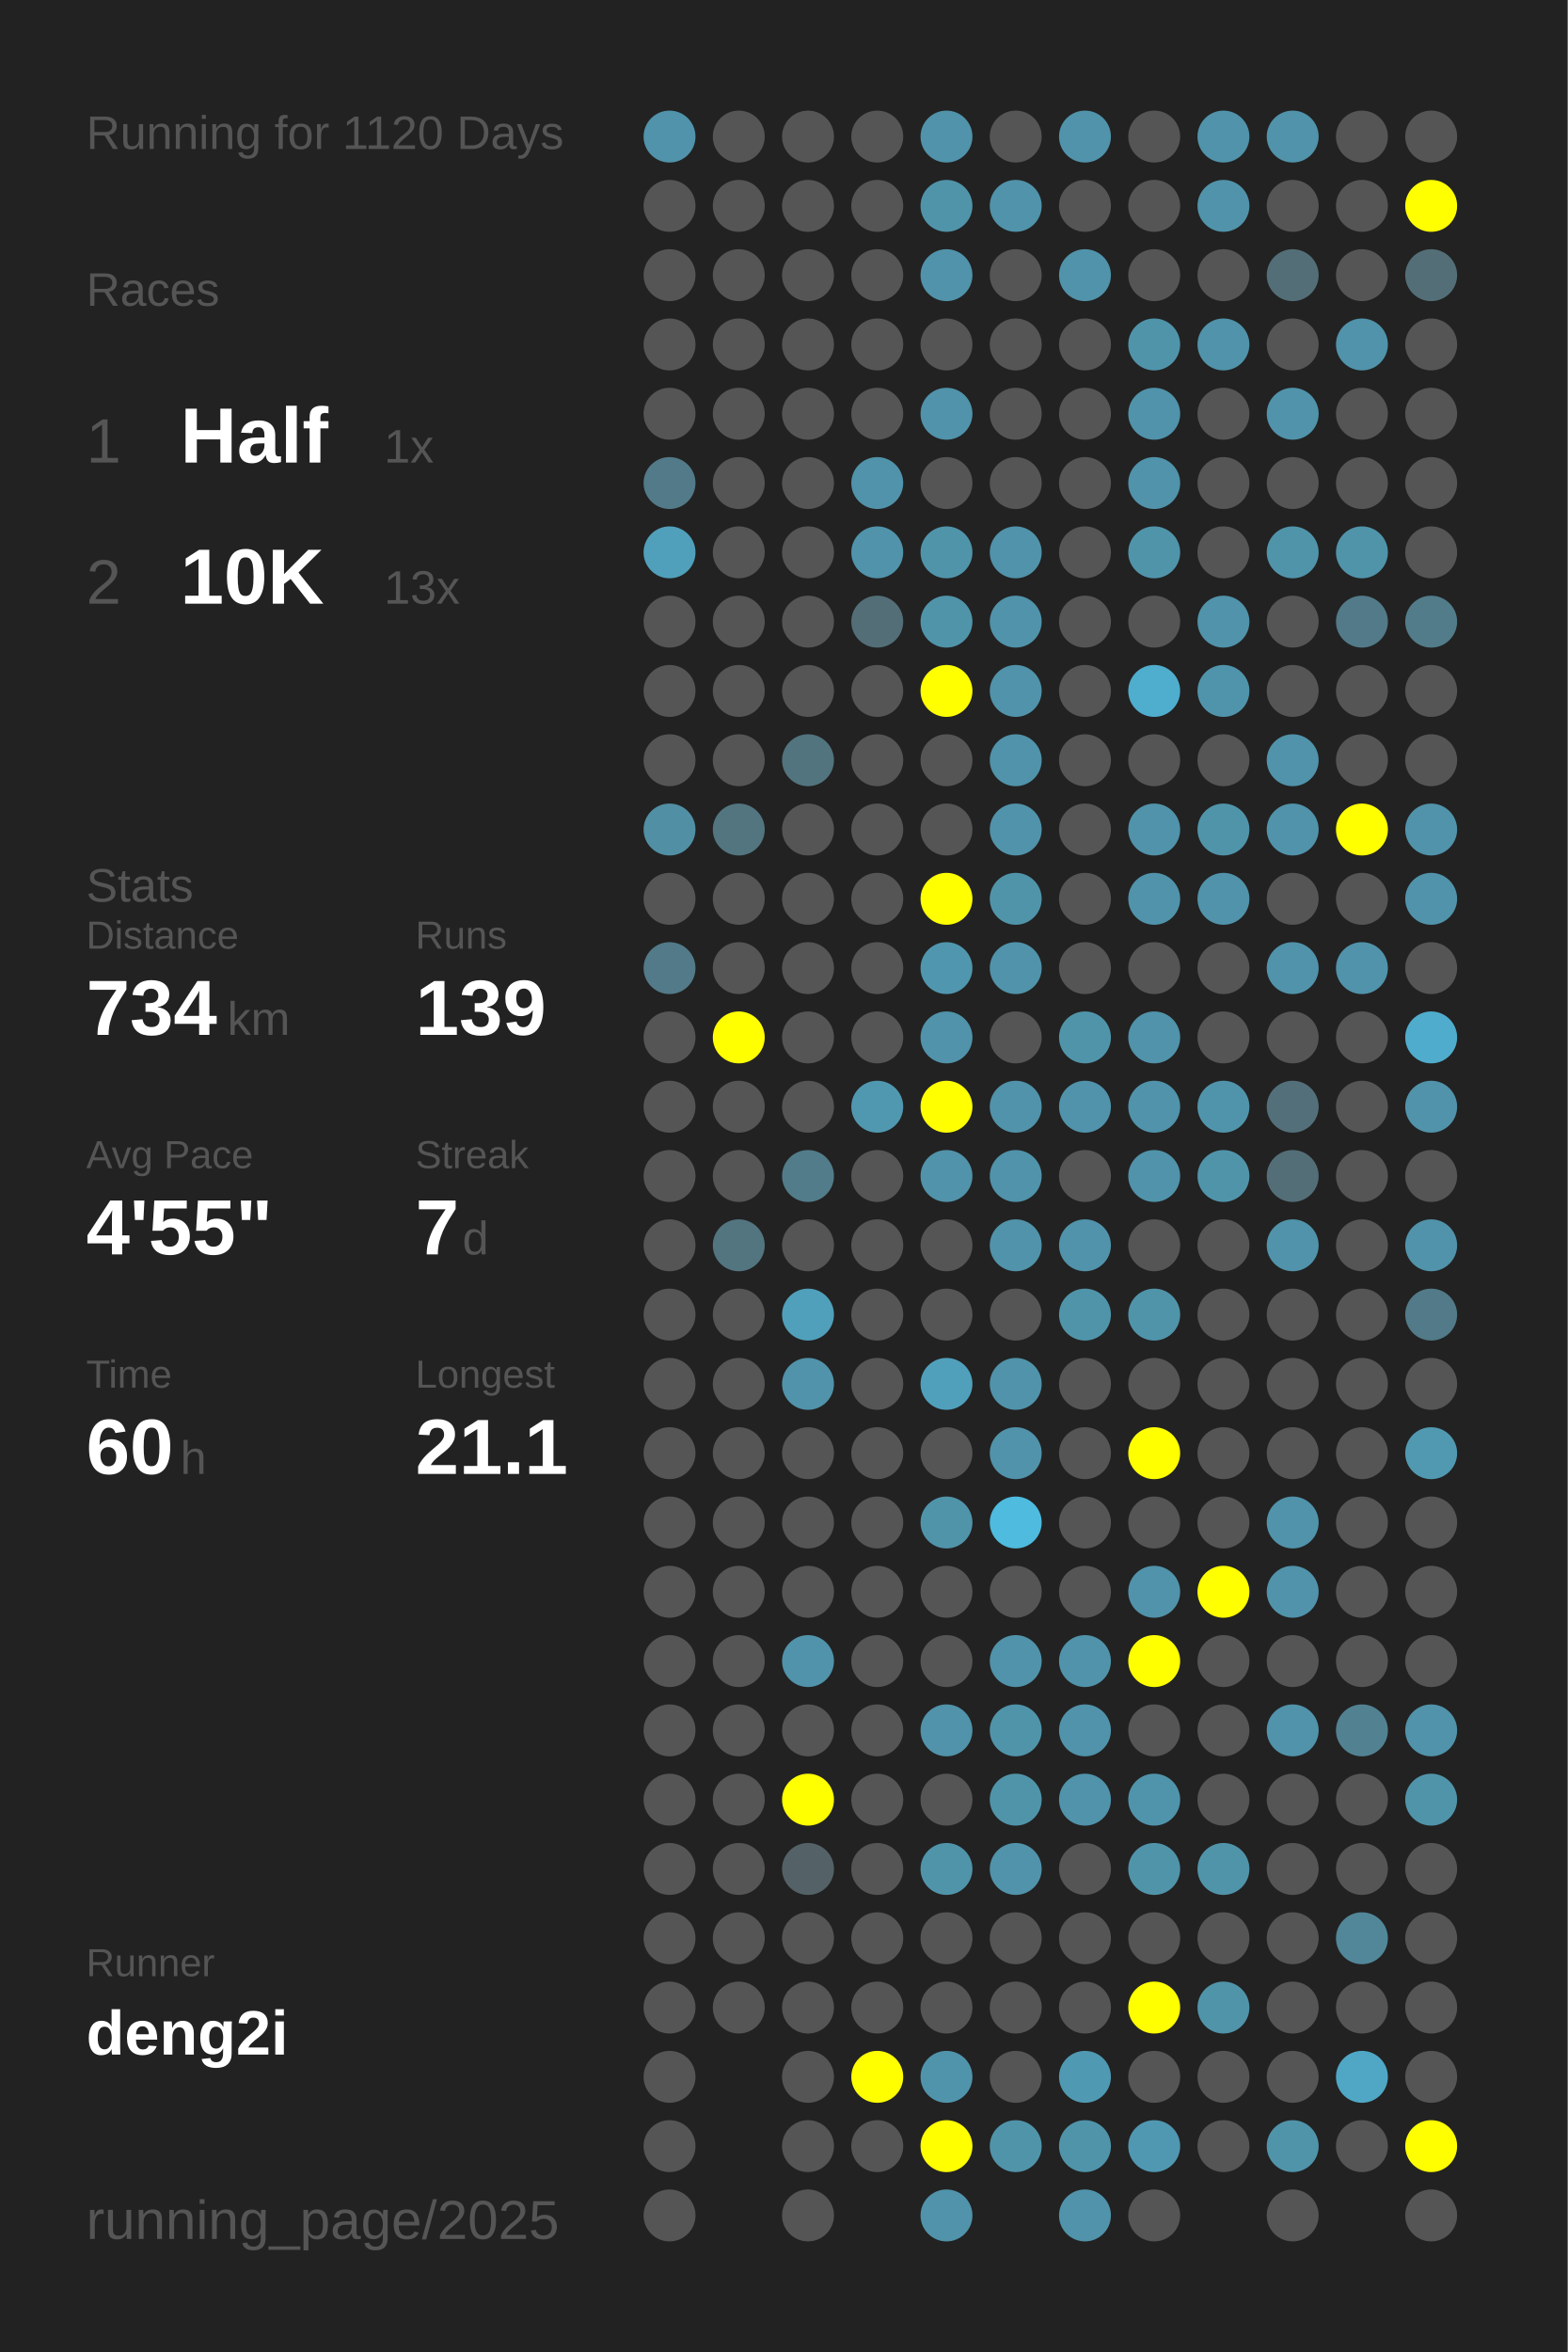
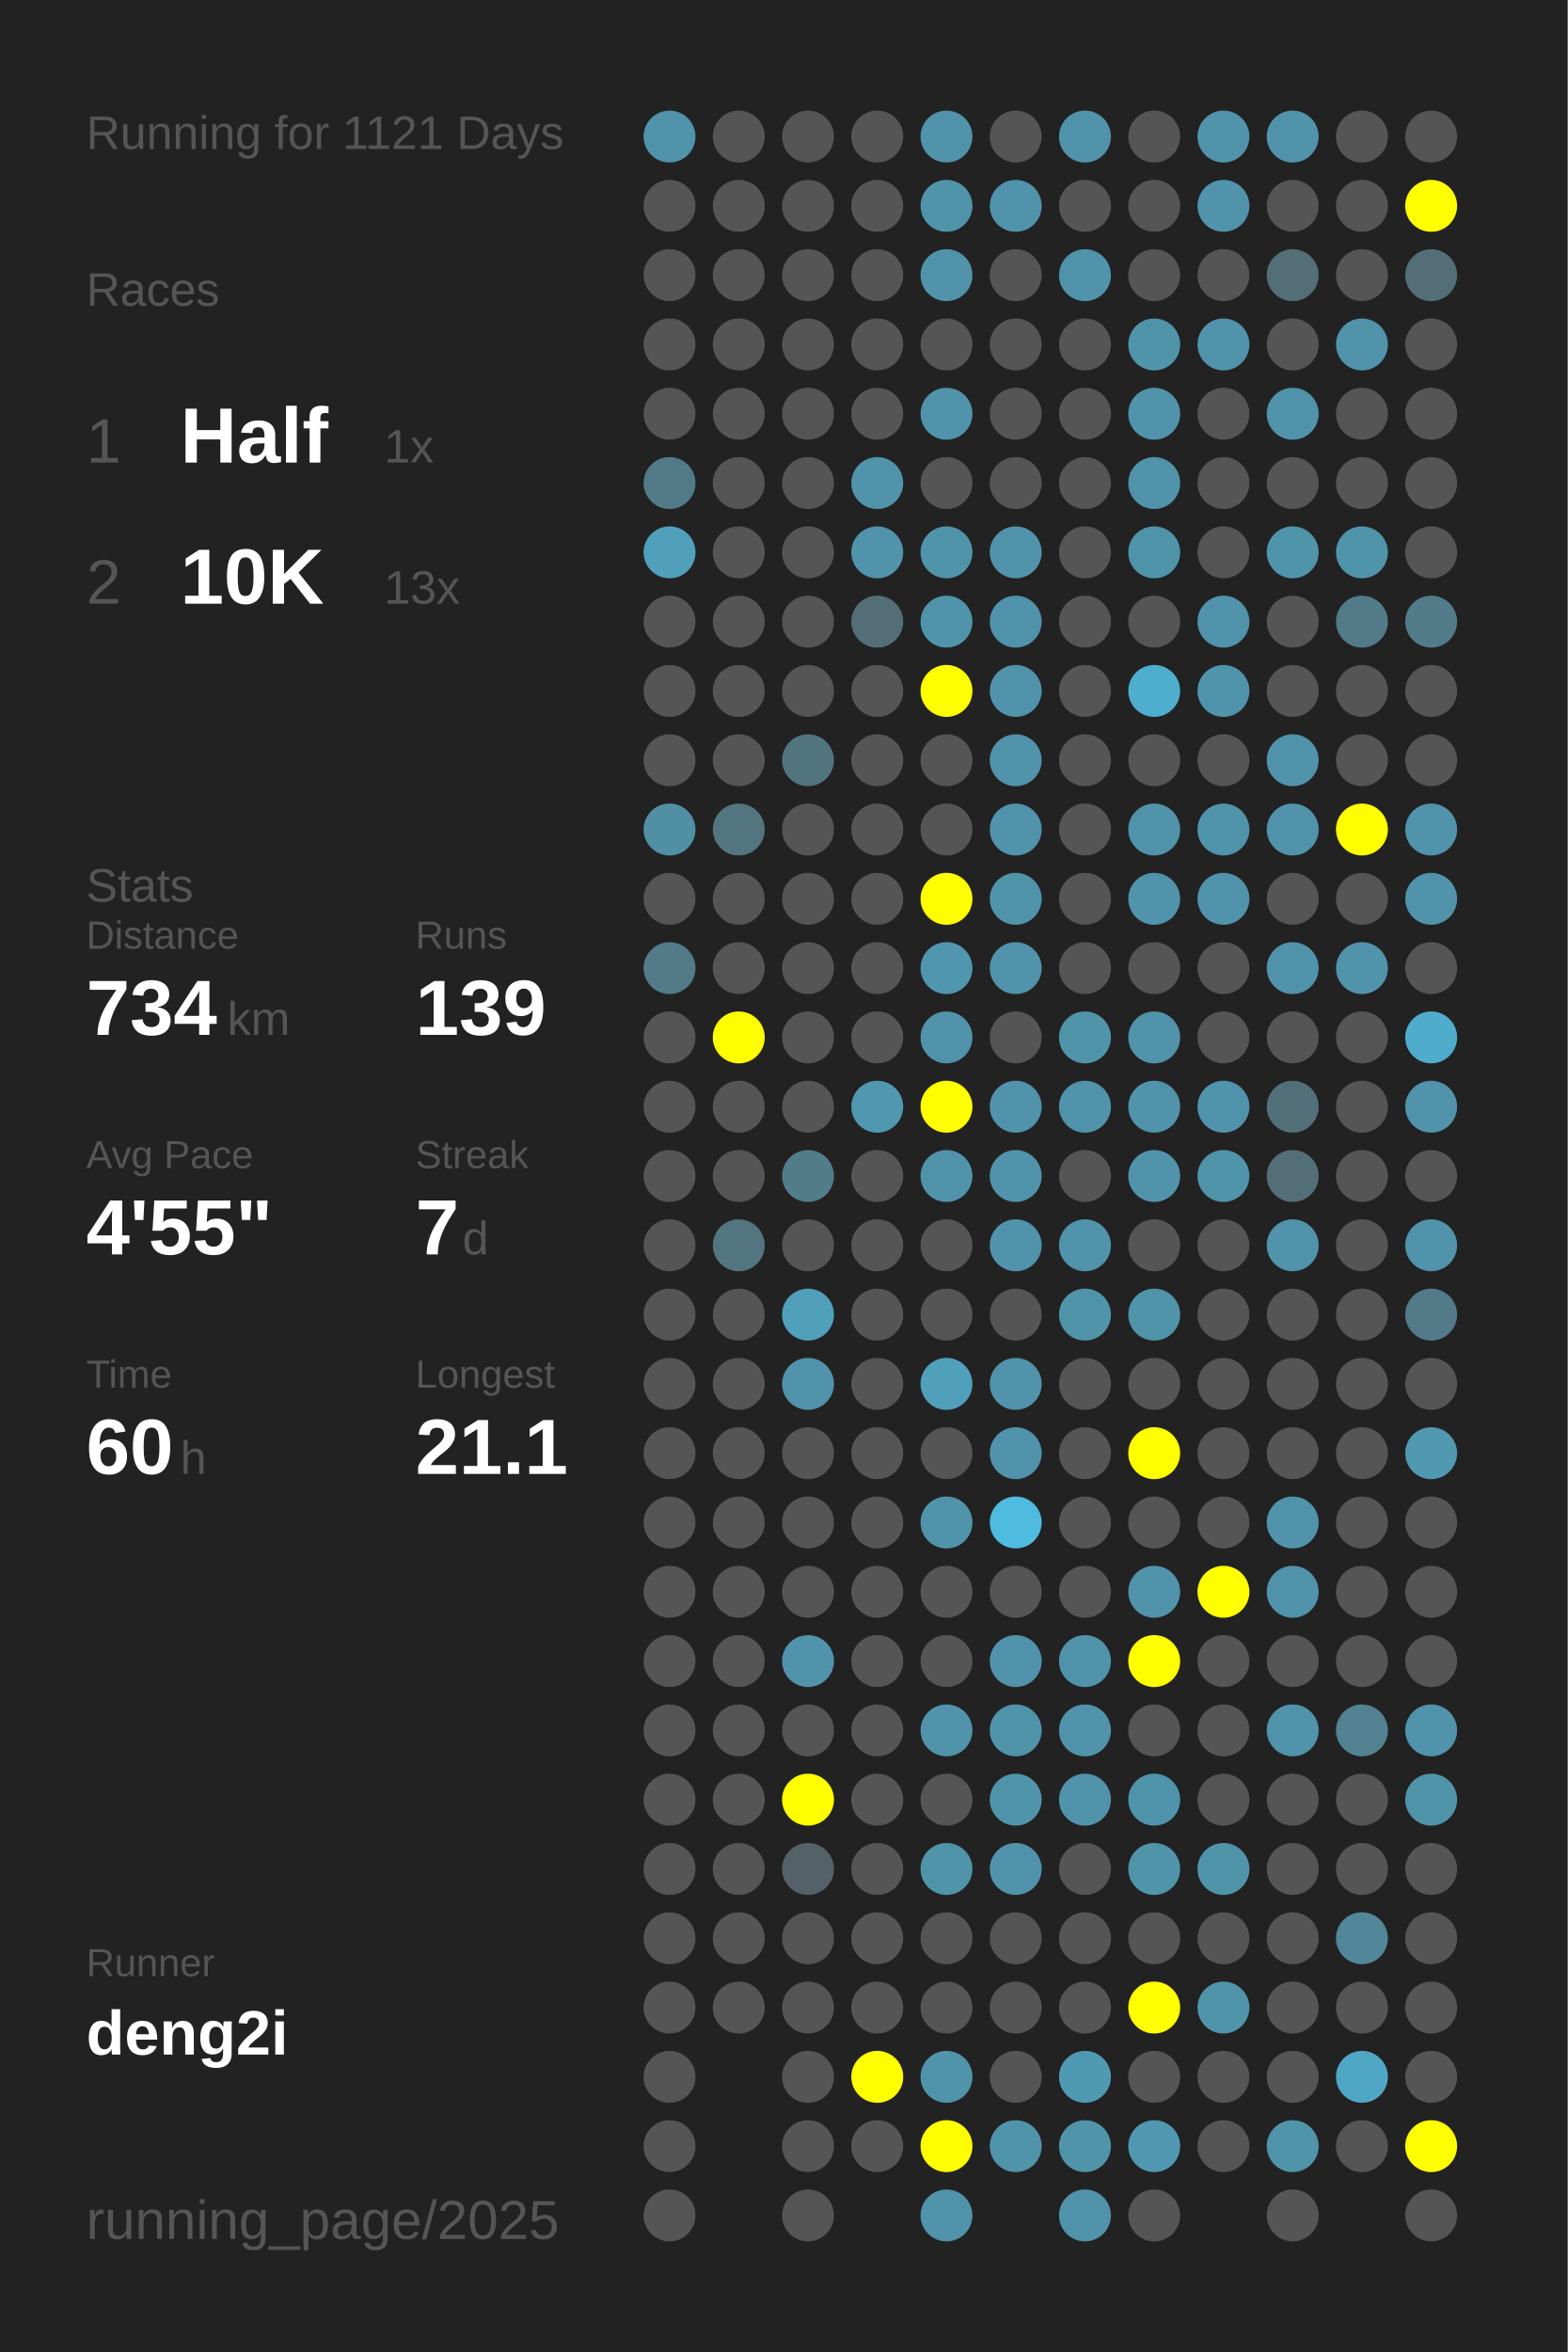
<svg xmlns="http://www.w3.org/2000/svg" baseProfile="full" height="300mm" version="1.1" viewBox="0,0,200,300" width="200mm">
  <defs />
  <rect fill="#222222" height="300" width="200" x="0" y="0" />
-   <text fill="#555555" style="font-size:6px; font-family:Arial;" x="11" y="19">Running for 1120 Days</text>
+   <text fill="#555555" style="font-size:6px; font-family:Arial;" x="11" y="19">Running for 1121 Days</text>
  <text fill="#555555" style="font-size:6px; font-family:Arial;" x="11" y="39">Races</text>
  <text fill="#555555" style="font-size:8px; font-family:Arial;" x="11" y="59">1</text>
  <text fill="#FFFFFF" style="font-size:10px; font-family:Arial; font-weight:bold;" x="23" y="59">Half</text>
  <text fill="#555555" style="font-size:6px; font-family:Arial;" x="49" y="59">1x</text>
  <text fill="#555555" style="font-size:8px; font-family:Arial;" x="11" y="77">2</text>
  <text fill="#FFFFFF" style="font-size:10px; font-family:Arial; font-weight:bold;" x="23" y="77">10K</text>
  <text fill="#555555" style="font-size:6px; font-family:Arial;" x="49" y="77">13x</text>
  <text fill="#555555" style="font-size:6px; font-family:Arial;" x="11" y="115">Stats</text>
  <text fill="#555555" style="font-size:5px; font-family:Arial;" x="11" y="121">Distance</text>
  <text fill="#FFFFFF" style="font-size:10px; font-family:Arial; font-weight:bold;" x="11" y="132">734</text>
  <text fill="#555555" style="font-size:6px; font-family:Arial;" x="29" y="132">km</text>
  <text fill="#555555" style="font-size:5px; font-family:Arial;" x="53" y="121">Runs</text>
  <text fill="#FFFFFF" style="font-size:10px; font-family:Arial; font-weight:bold;" x="53" y="132">139</text>
  <text fill="#555555" style="font-size:5px; font-family:Arial;" x="11" y="149">Avg Pace</text>
  <text fill="#FFFFFF" style="font-size:10px; font-family:Arial; font-weight:bold;" x="11" y="160">4'55"</text>
  <text fill="#555555" style="font-size:5px; font-family:Arial;" x="53" y="149">Streak</text>
  <text fill="#FFFFFF" style="font-size:10px; font-family:Arial; font-weight:bold;" x="53" y="160">7</text>
  <text fill="#555555" style="font-size:6px; font-family:Arial;" x="59" y="160">d</text>
  <text fill="#555555" style="font-size:5px; font-family:Arial;" x="11" y="177">Time</text>
  <text fill="#FFFFFF" style="font-size:10px; font-family:Arial; font-weight:bold;" x="11" y="188">60</text>
  <text fill="#555555" style="font-size:6px; font-family:Arial;" x="23" y="188">h</text>
  <text fill="#555555" style="font-size:5px; font-family:Arial;" x="53" y="177">Longest</text>
  <text fill="#FFFFFF" style="font-size:10px; font-family:Arial; font-weight:bold;" x="53" y="188">21.1</text>
  <text fill="#555555" style="font-size:5px; font-family:Arial;" x="11" y="252.065">Runner</text>
  <text fill="#FFFFFF" style="font-size:8px; font-family:Arial; font-weight:bold;" x="11" y="262.065">deng2i</text>
  <text fill="#555555" style="font-size:7px; font-family:Arial;" x="11" y="285.581">running_page/2025</text>
  <circle cx="85.417" cy="17.419" fill="#5093aa" r="3.312" />
  <circle cx="85.417" cy="26.258" fill="#555555" r="3.312" />
  <circle cx="85.417" cy="35.097" fill="#555555" r="3.312" />
  <circle cx="85.417" cy="43.935" fill="#555555" r="3.312" />
  <circle cx="85.417" cy="52.774" fill="#555555" r="3.312" />
  <circle cx="85.417" cy="61.613" fill="#527a88" r="3.312" />
  <circle cx="85.417" cy="70.452" fill="#50a0bb" r="3.312" />
  <circle cx="85.417" cy="79.29" fill="#555555" r="3.312" />
  <circle cx="85.417" cy="88.129" fill="#555555" r="3.312" />
  <circle cx="85.417" cy="96.968" fill="#555555" r="3.312" />
  <circle cx="85.417" cy="105.806" fill="#518fa4" r="3.312" />
  <circle cx="85.417" cy="114.645" fill="#555555" r="3.312" />
  <circle cx="85.417" cy="123.484" fill="#527a88" r="3.312" />
  <circle cx="85.417" cy="132.323" fill="#555555" r="3.312" />
  <circle cx="85.417" cy="141.161" fill="#555555" r="3.312" />
  <circle cx="85.417" cy="150" fill="#555555" r="3.312" />
  <circle cx="85.417" cy="158.839" fill="#555555" r="3.312" />
  <circle cx="85.417" cy="167.677" fill="#555555" r="3.312" />
  <circle cx="85.417" cy="176.516" fill="#555555" r="3.312" />
  <circle cx="85.417" cy="185.355" fill="#555555" r="3.312" />
  <circle cx="85.417" cy="194.194" fill="#555555" r="3.312" />
  <circle cx="85.417" cy="203.032" fill="#555555" r="3.312" />
  <circle cx="85.417" cy="211.871" fill="#555555" r="3.312" />
  <circle cx="85.417" cy="220.71" fill="#555555" r="3.312" />
  <circle cx="85.417" cy="229.548" fill="#555555" r="3.312" />
  <circle cx="85.417" cy="238.387" fill="#555555" r="3.312" />
  <circle cx="85.417" cy="247.226" fill="#555555" r="3.312" />
  <circle cx="85.417" cy="256.065" fill="#555555" r="3.312" />
  <circle cx="85.417" cy="264.903" fill="#555555" r="3.312" />
  <circle cx="85.417" cy="273.742" fill="#555555" r="3.312" />
  <circle cx="85.417" cy="282.581" fill="#555555" r="3.312" />
  <circle cx="94.25" cy="17.419" fill="#555555" r="3.312" />
  <circle cx="94.25" cy="26.258" fill="#555555" r="3.312" />
  <circle cx="94.25" cy="35.097" fill="#555555" r="3.312" />
  <circle cx="94.25" cy="43.935" fill="#555555" r="3.312" />
  <circle cx="94.25" cy="52.774" fill="#555555" r="3.312" />
  <circle cx="94.25" cy="61.613" fill="#555555" r="3.312" />
  <circle cx="94.25" cy="70.452" fill="#555555" r="3.312" />
  <circle cx="94.25" cy="79.29" fill="#555555" r="3.312" />
  <circle cx="94.25" cy="88.129" fill="#555555" r="3.312" />
  <circle cx="94.25" cy="96.968" fill="#555555" r="3.312" />
  <circle cx="94.25" cy="105.806" fill="#527580" r="3.312" />
  <circle cx="94.25" cy="114.645" fill="#555555" r="3.312" />
  <circle cx="94.25" cy="123.484" fill="#555555" r="3.312" />
  <circle cx="94.25" cy="132.323" fill="#FFFF00" r="3.312" />
  <circle cx="94.25" cy="141.161" fill="#555555" r="3.312" />
  <circle cx="94.25" cy="150" fill="#555555" r="3.312" />
  <circle cx="94.25" cy="158.839" fill="#527580" r="3.312" />
  <circle cx="94.25" cy="167.677" fill="#555555" r="3.312" />
  <circle cx="94.25" cy="176.516" fill="#555555" r="3.312" />
  <circle cx="94.25" cy="185.355" fill="#555555" r="3.312" />
  <circle cx="94.25" cy="194.194" fill="#555555" r="3.312" />
  <circle cx="94.25" cy="203.032" fill="#555555" r="3.312" />
  <circle cx="94.25" cy="211.871" fill="#555555" r="3.312" />
  <circle cx="94.25" cy="220.71" fill="#555555" r="3.312" />
  <circle cx="94.25" cy="229.548" fill="#555555" r="3.312" />
  <circle cx="94.25" cy="238.387" fill="#555555" r="3.312" />
  <circle cx="94.25" cy="247.226" fill="#555555" r="3.312" />
  <circle cx="94.25" cy="256.065" fill="#555555" r="3.312" />
  <circle cx="103.083" cy="17.419" fill="#555555" r="3.312" />
  <circle cx="103.083" cy="26.258" fill="#555555" r="3.312" />
  <circle cx="103.083" cy="35.097" fill="#555555" r="3.312" />
  <circle cx="103.083" cy="43.935" fill="#555555" r="3.312" />
  <circle cx="103.083" cy="52.774" fill="#555555" r="3.312" />
  <circle cx="103.083" cy="61.613" fill="#555555" r="3.312" />
  <circle cx="103.083" cy="70.452" fill="#555555" r="3.312" />
  <circle cx="103.083" cy="79.29" fill="#555555" r="3.312" />
  <circle cx="103.083" cy="88.129" fill="#555555" r="3.312" />
  <circle cx="103.083" cy="96.968" fill="#52747f" r="3.312" />
  <circle cx="103.083" cy="105.806" fill="#555555" r="3.312" />
  <circle cx="103.083" cy="114.645" fill="#555555" r="3.312" />
  <circle cx="103.083" cy="123.484" fill="#555555" r="3.312" />
  <circle cx="103.083" cy="132.323" fill="#555555" r="3.312" />
  <circle cx="103.083" cy="141.161" fill="#555555" r="3.312" />
  <circle cx="103.083" cy="150" fill="#527c8a" r="3.312" />
  <circle cx="103.083" cy="158.839" fill="#555555" r="3.312" />
  <circle cx="103.083" cy="167.677" fill="#50a0bb" r="3.312" />
  <circle cx="103.083" cy="176.516" fill="#5093aa" r="3.312" />
  <circle cx="103.083" cy="185.355" fill="#555555" r="3.312" />
  <circle cx="103.083" cy="194.194" fill="#555555" r="3.312" />
  <circle cx="103.083" cy="203.032" fill="#555555" r="3.312" />
  <circle cx="103.083" cy="211.871" fill="#5093aa" r="3.312" />
  <circle cx="103.083" cy="220.71" fill="#555555" r="3.312" />
  <circle cx="103.083" cy="229.548" fill="#FFFF00" r="3.312" />
  <circle cx="103.083" cy="238.387" fill="#546267" r="3.312" />
  <circle cx="103.083" cy="247.226" fill="#555555" r="3.312" />
  <circle cx="103.083" cy="256.065" fill="#555555" r="3.312" />
  <circle cx="103.083" cy="264.903" fill="#555555" r="3.312" />
  <circle cx="103.083" cy="273.742" fill="#555555" r="3.312" />
  <circle cx="103.083" cy="282.581" fill="#555555" r="3.312" />
  <circle cx="111.917" cy="17.419" fill="#555555" r="3.312" />
  <circle cx="111.917" cy="26.258" fill="#555555" r="3.312" />
  <circle cx="111.917" cy="35.097" fill="#555555" r="3.312" />
  <circle cx="111.917" cy="43.935" fill="#555555" r="3.312" />
  <circle cx="111.917" cy="52.774" fill="#555555" r="3.312" />
  <circle cx="111.917" cy="61.613" fill="#5093aa" r="3.312" />
  <circle cx="111.917" cy="70.452" fill="#5093aa" r="3.312" />
  <circle cx="111.917" cy="79.29" fill="#536e77" r="3.312" />
  <circle cx="111.917" cy="88.129" fill="#555555" r="3.312" />
  <circle cx="111.917" cy="96.968" fill="#555555" r="3.312" />
  <circle cx="111.917" cy="105.806" fill="#555555" r="3.312" />
  <circle cx="111.917" cy="114.645" fill="#555555" r="3.312" />
  <circle cx="111.917" cy="123.484" fill="#555555" r="3.312" />
  <circle cx="111.917" cy="132.323" fill="#555555" r="3.312" />
  <circle cx="111.917" cy="141.161" fill="#5098b0" r="3.312" />
  <circle cx="111.917" cy="150" fill="#555555" r="3.312" />
  <circle cx="111.917" cy="158.839" fill="#555555" r="3.312" />
  <circle cx="111.917" cy="167.677" fill="#555555" r="3.312" />
  <circle cx="111.917" cy="176.516" fill="#555555" r="3.312" />
  <circle cx="111.917" cy="185.355" fill="#555555" r="3.312" />
  <circle cx="111.917" cy="194.194" fill="#555555" r="3.312" />
  <circle cx="111.917" cy="203.032" fill="#555555" r="3.312" />
  <circle cx="111.917" cy="211.871" fill="#555555" r="3.312" />
  <circle cx="111.917" cy="220.71" fill="#555555" r="3.312" />
  <circle cx="111.917" cy="229.548" fill="#555555" r="3.312" />
  <circle cx="111.917" cy="238.387" fill="#555555" r="3.312" />
  <circle cx="111.917" cy="247.226" fill="#555555" r="3.312" />
  <circle cx="111.917" cy="256.065" fill="#555555" r="3.312" />
  <circle cx="111.917" cy="264.903" fill="#FFFF00" r="3.312" />
  <circle cx="111.917" cy="273.742" fill="#555555" r="3.312" />
  <circle cx="120.75" cy="17.419" fill="#5093aa" r="3.312" />
  <circle cx="120.75" cy="26.258" fill="#5094aa" r="3.312" />
  <circle cx="120.75" cy="35.097" fill="#5093aa" r="3.312" />
  <circle cx="120.75" cy="43.935" fill="#555555" r="3.312" />
  <circle cx="120.75" cy="52.774" fill="#5093aa" r="3.312" />
  <circle cx="120.75" cy="61.613" fill="#555555" r="3.312" />
  <circle cx="120.75" cy="70.452" fill="#5094aa" r="3.312" />
  <circle cx="120.75" cy="79.29" fill="#5094aa" r="3.312" />
  <circle cx="120.75" cy="88.129" fill="#FFFF00" r="3.312" />
  <circle cx="120.75" cy="96.968" fill="#555555" r="3.312" />
  <circle cx="120.75" cy="105.806" fill="#555555" r="3.312" />
  <circle cx="120.75" cy="114.645" fill="#FFFF00" r="3.312" />
  <circle cx="120.75" cy="123.484" fill="#5096ae" r="3.312" />
  <circle cx="120.75" cy="132.323" fill="#5093aa" r="3.312" />
  <circle cx="120.75" cy="141.161" fill="#FFFF00" r="3.312" />
  <circle cx="120.75" cy="150" fill="#5093aa" r="3.312" />
  <circle cx="120.75" cy="158.839" fill="#555555" r="3.312" />
  <circle cx="120.75" cy="167.677" fill="#555555" r="3.312" />
  <circle cx="120.75" cy="176.516" fill="#50a0bc" r="3.312" />
  <circle cx="120.75" cy="185.355" fill="#555555" r="3.312" />
  <circle cx="120.75" cy="194.194" fill="#5094aa" r="3.312" />
  <circle cx="120.75" cy="203.032" fill="#555555" r="3.312" />
  <circle cx="120.75" cy="211.871" fill="#555555" r="3.312" />
  <circle cx="120.75" cy="220.71" fill="#5093aa" r="3.312" />
  <circle cx="120.75" cy="229.548" fill="#555555" r="3.312" />
  <circle cx="120.75" cy="238.387" fill="#5094aa" r="3.312" />
  <circle cx="120.75" cy="247.226" fill="#555555" r="3.312" />
  <circle cx="120.75" cy="256.065" fill="#555555" r="3.312" />
  <circle cx="120.75" cy="264.903" fill="#5094ab" r="3.312" />
  <circle cx="120.75" cy="273.742" fill="#FFFF00" r="3.312" />
  <circle cx="120.75" cy="282.581" fill="#5093aa" r="3.312" />
  <circle cx="129.583" cy="17.419" fill="#555555" r="3.312" />
  <circle cx="129.583" cy="26.258" fill="#5093aa" r="3.312" />
  <circle cx="129.583" cy="35.097" fill="#555555" r="3.312" />
  <circle cx="129.583" cy="43.935" fill="#555555" r="3.312" />
  <circle cx="129.583" cy="52.774" fill="#555555" r="3.312" />
  <circle cx="129.583" cy="61.613" fill="#555555" r="3.312" />
  <circle cx="129.583" cy="70.452" fill="#5093aa" r="3.312" />
  <circle cx="129.583" cy="79.29" fill="#5093aa" r="3.312" />
  <circle cx="129.583" cy="88.129" fill="#5093aa" r="3.312" />
  <circle cx="129.583" cy="96.968" fill="#5093aa" r="3.312" />
  <circle cx="129.583" cy="105.806" fill="#5093aa" r="3.312" />
  <circle cx="129.583" cy="114.645" fill="#5094aa" r="3.312" />
  <circle cx="129.583" cy="123.484" fill="#5093aa" r="3.312" />
  <circle cx="129.583" cy="132.323" fill="#555555" r="3.312" />
  <circle cx="129.583" cy="141.161" fill="#5093aa" r="3.312" />
  <circle cx="129.583" cy="150" fill="#5093aa" r="3.312" />
  <circle cx="129.583" cy="158.839" fill="#5093aa" r="3.312" />
  <circle cx="129.583" cy="167.677" fill="#555555" r="3.312" />
  <circle cx="129.583" cy="176.516" fill="#5093aa" r="3.312" />
  <circle cx="129.583" cy="185.355" fill="#5093aa" r="3.312" />
  <circle cx="129.583" cy="194.194" fill="#4ebbdf" r="3.312" />
  <circle cx="129.583" cy="203.032" fill="#555555" r="3.312" />
  <circle cx="129.583" cy="211.871" fill="#5093aa" r="3.312" />
  <circle cx="129.583" cy="220.71" fill="#5094aa" r="3.312" />
  <circle cx="129.583" cy="229.548" fill="#5094aa" r="3.312" />
  <circle cx="129.583" cy="238.387" fill="#5093aa" r="3.312" />
  <circle cx="129.583" cy="247.226" fill="#555555" r="3.312" />
  <circle cx="129.583" cy="256.065" fill="#555555" r="3.312" />
  <circle cx="129.583" cy="264.903" fill="#555555" r="3.312" />
  <circle cx="129.583" cy="273.742" fill="#5094aa" r="3.312" />
  <circle cx="138.417" cy="17.419" fill="#5093aa" r="3.312" />
  <circle cx="138.417" cy="26.258" fill="#555555" r="3.312" />
  <circle cx="138.417" cy="35.097" fill="#5093aa" r="3.312" />
  <circle cx="138.417" cy="43.935" fill="#555555" r="3.312" />
  <circle cx="138.417" cy="52.774" fill="#555555" r="3.312" />
  <circle cx="138.417" cy="61.613" fill="#555555" r="3.312" />
  <circle cx="138.417" cy="70.452" fill="#555555" r="3.312" />
  <circle cx="138.417" cy="79.29" fill="#555555" r="3.312" />
  <circle cx="138.417" cy="88.129" fill="#555555" r="3.312" />
  <circle cx="138.417" cy="96.968" fill="#555555" r="3.312" />
  <circle cx="138.417" cy="105.806" fill="#555555" r="3.312" />
  <circle cx="138.417" cy="114.645" fill="#555555" r="3.312" />
  <circle cx="138.417" cy="123.484" fill="#555555" r="3.312" />
  <circle cx="138.417" cy="132.323" fill="#5094aa" r="3.312" />
  <circle cx="138.417" cy="141.161" fill="#5093aa" r="3.312" />
  <circle cx="138.417" cy="150" fill="#555555" r="3.312" />
  <circle cx="138.417" cy="158.839" fill="#5093aa" r="3.312" />
  <circle cx="138.417" cy="167.677" fill="#5094aa" r="3.312" />
  <circle cx="138.417" cy="176.516" fill="#555555" r="3.312" />
  <circle cx="138.417" cy="185.355" fill="#555555" r="3.312" />
  <circle cx="138.417" cy="194.194" fill="#555555" r="3.312" />
  <circle cx="138.417" cy="203.032" fill="#555555" r="3.312" />
  <circle cx="138.417" cy="211.871" fill="#5093aa" r="3.312" />
  <circle cx="138.417" cy="220.71" fill="#5093aa" r="3.312" />
  <circle cx="138.417" cy="229.548" fill="#5093aa" r="3.312" />
  <circle cx="138.417" cy="238.387" fill="#555555" r="3.312" />
  <circle cx="138.417" cy="247.226" fill="#555555" r="3.312" />
  <circle cx="138.417" cy="256.065" fill="#555555" r="3.312" />
  <circle cx="138.417" cy="264.903" fill="#5099b2" r="3.312" />
  <circle cx="138.417" cy="273.742" fill="#5094aa" r="3.312" />
  <circle cx="138.417" cy="282.581" fill="#5093aa" r="3.312" />
  <circle cx="147.25" cy="17.419" fill="#555555" r="3.312" />
  <circle cx="147.25" cy="26.258" fill="#555555" r="3.312" />
  <circle cx="147.25" cy="35.097" fill="#555555" r="3.312" />
  <circle cx="147.25" cy="43.935" fill="#5094aa" r="3.312" />
  <circle cx="147.25" cy="52.774" fill="#5093aa" r="3.312" />
  <circle cx="147.25" cy="61.613" fill="#5093aa" r="3.312" />
  <circle cx="147.25" cy="70.452" fill="#5094aa" r="3.312" />
  <circle cx="147.25" cy="79.29" fill="#555555" r="3.312" />
  <circle cx="147.25" cy="88.129" fill="#4fadcd" r="3.312" />
  <circle cx="147.25" cy="96.968" fill="#555555" r="3.312" />
  <circle cx="147.25" cy="105.806" fill="#5093aa" r="3.312" />
  <circle cx="147.25" cy="114.645" fill="#5093aa" r="3.312" />
  <circle cx="147.25" cy="123.484" fill="#555555" r="3.312" />
  <circle cx="147.25" cy="132.323" fill="#5093aa" r="3.312" />
  <circle cx="147.25" cy="141.161" fill="#5093aa" r="3.312" />
  <circle cx="147.25" cy="150" fill="#5093aa" r="3.312" />
  <circle cx="147.25" cy="158.839" fill="#555555" r="3.312" />
  <circle cx="147.25" cy="167.677" fill="#5094aa" r="3.312" />
  <circle cx="147.25" cy="176.516" fill="#555555" r="3.312" />
  <circle cx="147.25" cy="185.355" fill="#FFFF00" r="3.312" />
  <circle cx="147.25" cy="194.194" fill="#555555" r="3.312" />
  <circle cx="147.25" cy="203.032" fill="#5093aa" r="3.312" />
  <circle cx="147.25" cy="211.871" fill="#FFFF00" r="3.312" />
  <circle cx="147.25" cy="220.71" fill="#555555" r="3.312" />
  <circle cx="147.25" cy="229.548" fill="#5094ab" r="3.312" />
  <circle cx="147.25" cy="238.387" fill="#5094aa" r="3.312" />
  <circle cx="147.25" cy="247.226" fill="#555555" r="3.312" />
  <circle cx="147.25" cy="256.065" fill="#FFFF00" r="3.312" />
  <circle cx="147.25" cy="264.903" fill="#555555" r="3.312" />
  <circle cx="147.25" cy="273.742" fill="#5098b1" r="3.312" />
  <circle cx="147.25" cy="282.581" fill="#555555" r="3.312" />
  <circle cx="156.083" cy="17.419" fill="#5093aa" r="3.312" />
  <circle cx="156.083" cy="26.258" fill="#5093aa" r="3.312" />
  <circle cx="156.083" cy="35.097" fill="#555555" r="3.312" />
  <circle cx="156.083" cy="43.935" fill="#5093aa" r="3.312" />
  <circle cx="156.083" cy="52.774" fill="#555555" r="3.312" />
  <circle cx="156.083" cy="61.613" fill="#555555" r="3.312" />
  <circle cx="156.083" cy="70.452" fill="#555555" r="3.312" />
  <circle cx="156.083" cy="79.29" fill="#5093aa" r="3.312" />
  <circle cx="156.083" cy="88.129" fill="#5094ab" r="3.312" />
  <circle cx="156.083" cy="96.968" fill="#555555" r="3.312" />
  <circle cx="156.083" cy="105.806" fill="#5094aa" r="3.312" />
  <circle cx="156.083" cy="114.645" fill="#5093aa" r="3.312" />
  <circle cx="156.083" cy="123.484" fill="#555555" r="3.312" />
  <circle cx="156.083" cy="132.323" fill="#555555" r="3.312" />
  <circle cx="156.083" cy="141.161" fill="#5094ab" r="3.312" />
  <circle cx="156.083" cy="150" fill="#5094aa" r="3.312" />
  <circle cx="156.083" cy="158.839" fill="#555555" r="3.312" />
  <circle cx="156.083" cy="167.677" fill="#555555" r="3.312" />
  <circle cx="156.083" cy="176.516" fill="#555555" r="3.312" />
  <circle cx="156.083" cy="185.355" fill="#555555" r="3.312" />
  <circle cx="156.083" cy="194.194" fill="#555555" r="3.312" />
  <circle cx="156.083" cy="203.032" fill="#FFFF00" r="3.312" />
  <circle cx="156.083" cy="211.871" fill="#555555" r="3.312" />
  <circle cx="156.083" cy="220.71" fill="#555555" r="3.312" />
  <circle cx="156.083" cy="229.548" fill="#555555" r="3.312" />
  <circle cx="156.083" cy="238.387" fill="#5094aa" r="3.312" />
  <circle cx="156.083" cy="247.226" fill="#555555" r="3.312" />
  <circle cx="156.083" cy="256.065" fill="#5094aa" r="3.312" />
  <circle cx="156.083" cy="264.903" fill="#555555" r="3.312" />
  <circle cx="156.083" cy="273.742" fill="#555555" r="3.312" />
  <circle cx="164.917" cy="17.419" fill="#5093aa" r="3.312" />
  <circle cx="164.917" cy="26.258" fill="#555555" r="3.312" />
  <circle cx="164.917" cy="35.097" fill="#536e77" r="3.312" />
  <circle cx="164.917" cy="43.935" fill="#555555" r="3.312" />
  <circle cx="164.917" cy="52.774" fill="#5093aa" r="3.312" />
  <circle cx="164.917" cy="61.613" fill="#555555" r="3.312" />
  <circle cx="164.917" cy="70.452" fill="#5094aa" r="3.312" />
  <circle cx="164.917" cy="79.29" fill="#555555" r="3.312" />
  <circle cx="164.917" cy="88.129" fill="#555555" r="3.312" />
  <circle cx="164.917" cy="96.968" fill="#5093aa" r="3.312" />
  <circle cx="164.917" cy="105.806" fill="#5093aa" r="3.312" />
  <circle cx="164.917" cy="114.645" fill="#555555" r="3.312" />
  <circle cx="164.917" cy="123.484" fill="#5093aa" r="3.312" />
  <circle cx="164.917" cy="132.323" fill="#555555" r="3.312" />
  <circle cx="164.917" cy="141.161" fill="#53707a" r="3.312" />
  <circle cx="164.917" cy="150" fill="#536e77" r="3.312" />
  <circle cx="164.917" cy="158.839" fill="#5093aa" r="3.312" />
  <circle cx="164.917" cy="167.677" fill="#555555" r="3.312" />
  <circle cx="164.917" cy="176.516" fill="#555555" r="3.312" />
  <circle cx="164.917" cy="185.355" fill="#555555" r="3.312" />
  <circle cx="164.917" cy="194.194" fill="#5093aa" r="3.312" />
  <circle cx="164.917" cy="203.032" fill="#5093aa" r="3.312" />
  <circle cx="164.917" cy="211.871" fill="#555555" r="3.312" />
  <circle cx="164.917" cy="220.71" fill="#5093aa" r="3.312" />
  <circle cx="164.917" cy="229.548" fill="#555555" r="3.312" />
  <circle cx="164.917" cy="238.387" fill="#555555" r="3.312" />
  <circle cx="164.917" cy="247.226" fill="#555555" r="3.312" />
  <circle cx="164.917" cy="256.065" fill="#555555" r="3.312" />
  <circle cx="164.917" cy="264.903" fill="#555555" r="3.312" />
  <circle cx="164.917" cy="273.742" fill="#5094aa" r="3.312" />
  <circle cx="164.917" cy="282.581" fill="#555555" r="3.312" />
  <circle cx="173.75" cy="17.419" fill="#555555" r="3.312" />
  <circle cx="173.75" cy="26.258" fill="#555555" r="3.312" />
  <circle cx="173.75" cy="35.097" fill="#555555" r="3.312" />
  <circle cx="173.75" cy="43.935" fill="#5093aa" r="3.312" />
  <circle cx="173.75" cy="52.774" fill="#555555" r="3.312" />
  <circle cx="173.75" cy="61.613" fill="#555555" r="3.312" />
  <circle cx="173.75" cy="70.452" fill="#5094aa" r="3.312" />
  <circle cx="173.75" cy="79.29" fill="#527a88" r="3.312" />
  <circle cx="173.75" cy="88.129" fill="#555555" r="3.312" />
  <circle cx="173.75" cy="96.968" fill="#555555" r="3.312" />
  <circle cx="173.75" cy="105.806" fill="#FFFF00" r="3.312" />
  <circle cx="173.75" cy="114.645" fill="#555555" r="3.312" />
  <circle cx="173.75" cy="123.484" fill="#5093aa" r="3.312" />
  <circle cx="173.75" cy="132.323" fill="#555555" r="3.312" />
  <circle cx="173.75" cy="141.161" fill="#555555" r="3.312" />
  <circle cx="173.75" cy="150" fill="#555555" r="3.312" />
  <circle cx="173.75" cy="158.839" fill="#555555" r="3.312" />
  <circle cx="173.75" cy="167.677" fill="#555555" r="3.312" />
  <circle cx="173.75" cy="176.516" fill="#555555" r="3.312" />
  <circle cx="173.75" cy="185.355" fill="#555555" r="3.312" />
  <circle cx="173.75" cy="194.194" fill="#555555" r="3.312" />
  <circle cx="173.75" cy="203.032" fill="#555555" r="3.312" />
  <circle cx="173.75" cy="211.871" fill="#555555" r="3.312" />
  <circle cx="173.75" cy="220.71" fill="#528292" r="3.312" />
  <circle cx="173.75" cy="229.548" fill="#555555" r="3.312" />
  <circle cx="173.75" cy="238.387" fill="#555555" r="3.312" />
  <circle cx="173.75" cy="247.226" fill="#518799" r="3.312" />
  <circle cx="173.75" cy="256.065" fill="#555555" r="3.312" />
  <circle cx="173.75" cy="264.903" fill="#4fa7c5" r="3.312" />
  <circle cx="173.75" cy="273.742" fill="#555555" r="3.312" />
  <circle cx="182.583" cy="17.419" fill="#555555" r="3.312" />
  <circle cx="182.583" cy="26.258" fill="#FFFF00" r="3.312" />
  <circle cx="182.583" cy="35.097" fill="#536e77" r="3.312" />
  <circle cx="182.583" cy="43.935" fill="#555555" r="3.312" />
  <circle cx="182.583" cy="52.774" fill="#555555" r="3.312" />
  <circle cx="182.583" cy="61.613" fill="#555555" r="3.312" />
  <circle cx="182.583" cy="70.452" fill="#555555" r="3.312" />
  <circle cx="182.583" cy="79.29" fill="#527c8a" r="3.312" />
  <circle cx="182.583" cy="88.129" fill="#555555" r="3.312" />
  <circle cx="182.583" cy="96.968" fill="#555555" r="3.312" />
  <circle cx="182.583" cy="105.806" fill="#5093aa" r="3.312" />
  <circle cx="182.583" cy="114.645" fill="#5093aa" r="3.312" />
  <circle cx="182.583" cy="123.484" fill="#555555" r="3.312" />
  <circle cx="182.583" cy="132.323" fill="#4faccc" r="3.312" />
  <circle cx="182.583" cy="141.161" fill="#5093aa" r="3.312" />
  <circle cx="182.583" cy="150" fill="#555555" r="3.312" />
  <circle cx="182.583" cy="158.839" fill="#5093aa" r="3.312" />
  <circle cx="182.583" cy="167.677" fill="#527a88" r="3.312" />
  <circle cx="182.583" cy="176.516" fill="#555555" r="3.312" />
  <circle cx="182.583" cy="185.355" fill="#5099b1" r="3.312" />
  <circle cx="182.583" cy="194.194" fill="#555555" r="3.312" />
  <circle cx="182.583" cy="203.032" fill="#555555" r="3.312" />
  <circle cx="182.583" cy="211.871" fill="#555555" r="3.312" />
  <circle cx="182.583" cy="220.71" fill="#5093aa" r="3.312" />
  <circle cx="182.583" cy="229.548" fill="#5094aa" r="3.312" />
  <circle cx="182.583" cy="238.387" fill="#555555" r="3.312" />
  <circle cx="182.583" cy="247.226" fill="#555555" r="3.312" />
  <circle cx="182.583" cy="256.065" fill="#555555" r="3.312" />
  <circle cx="182.583" cy="264.903" fill="#555555" r="3.312" />
  <circle cx="182.583" cy="273.742" fill="#FFFF00" r="3.312" />
  <circle cx="182.583" cy="282.581" fill="#555555" r="3.312" />
</svg>
